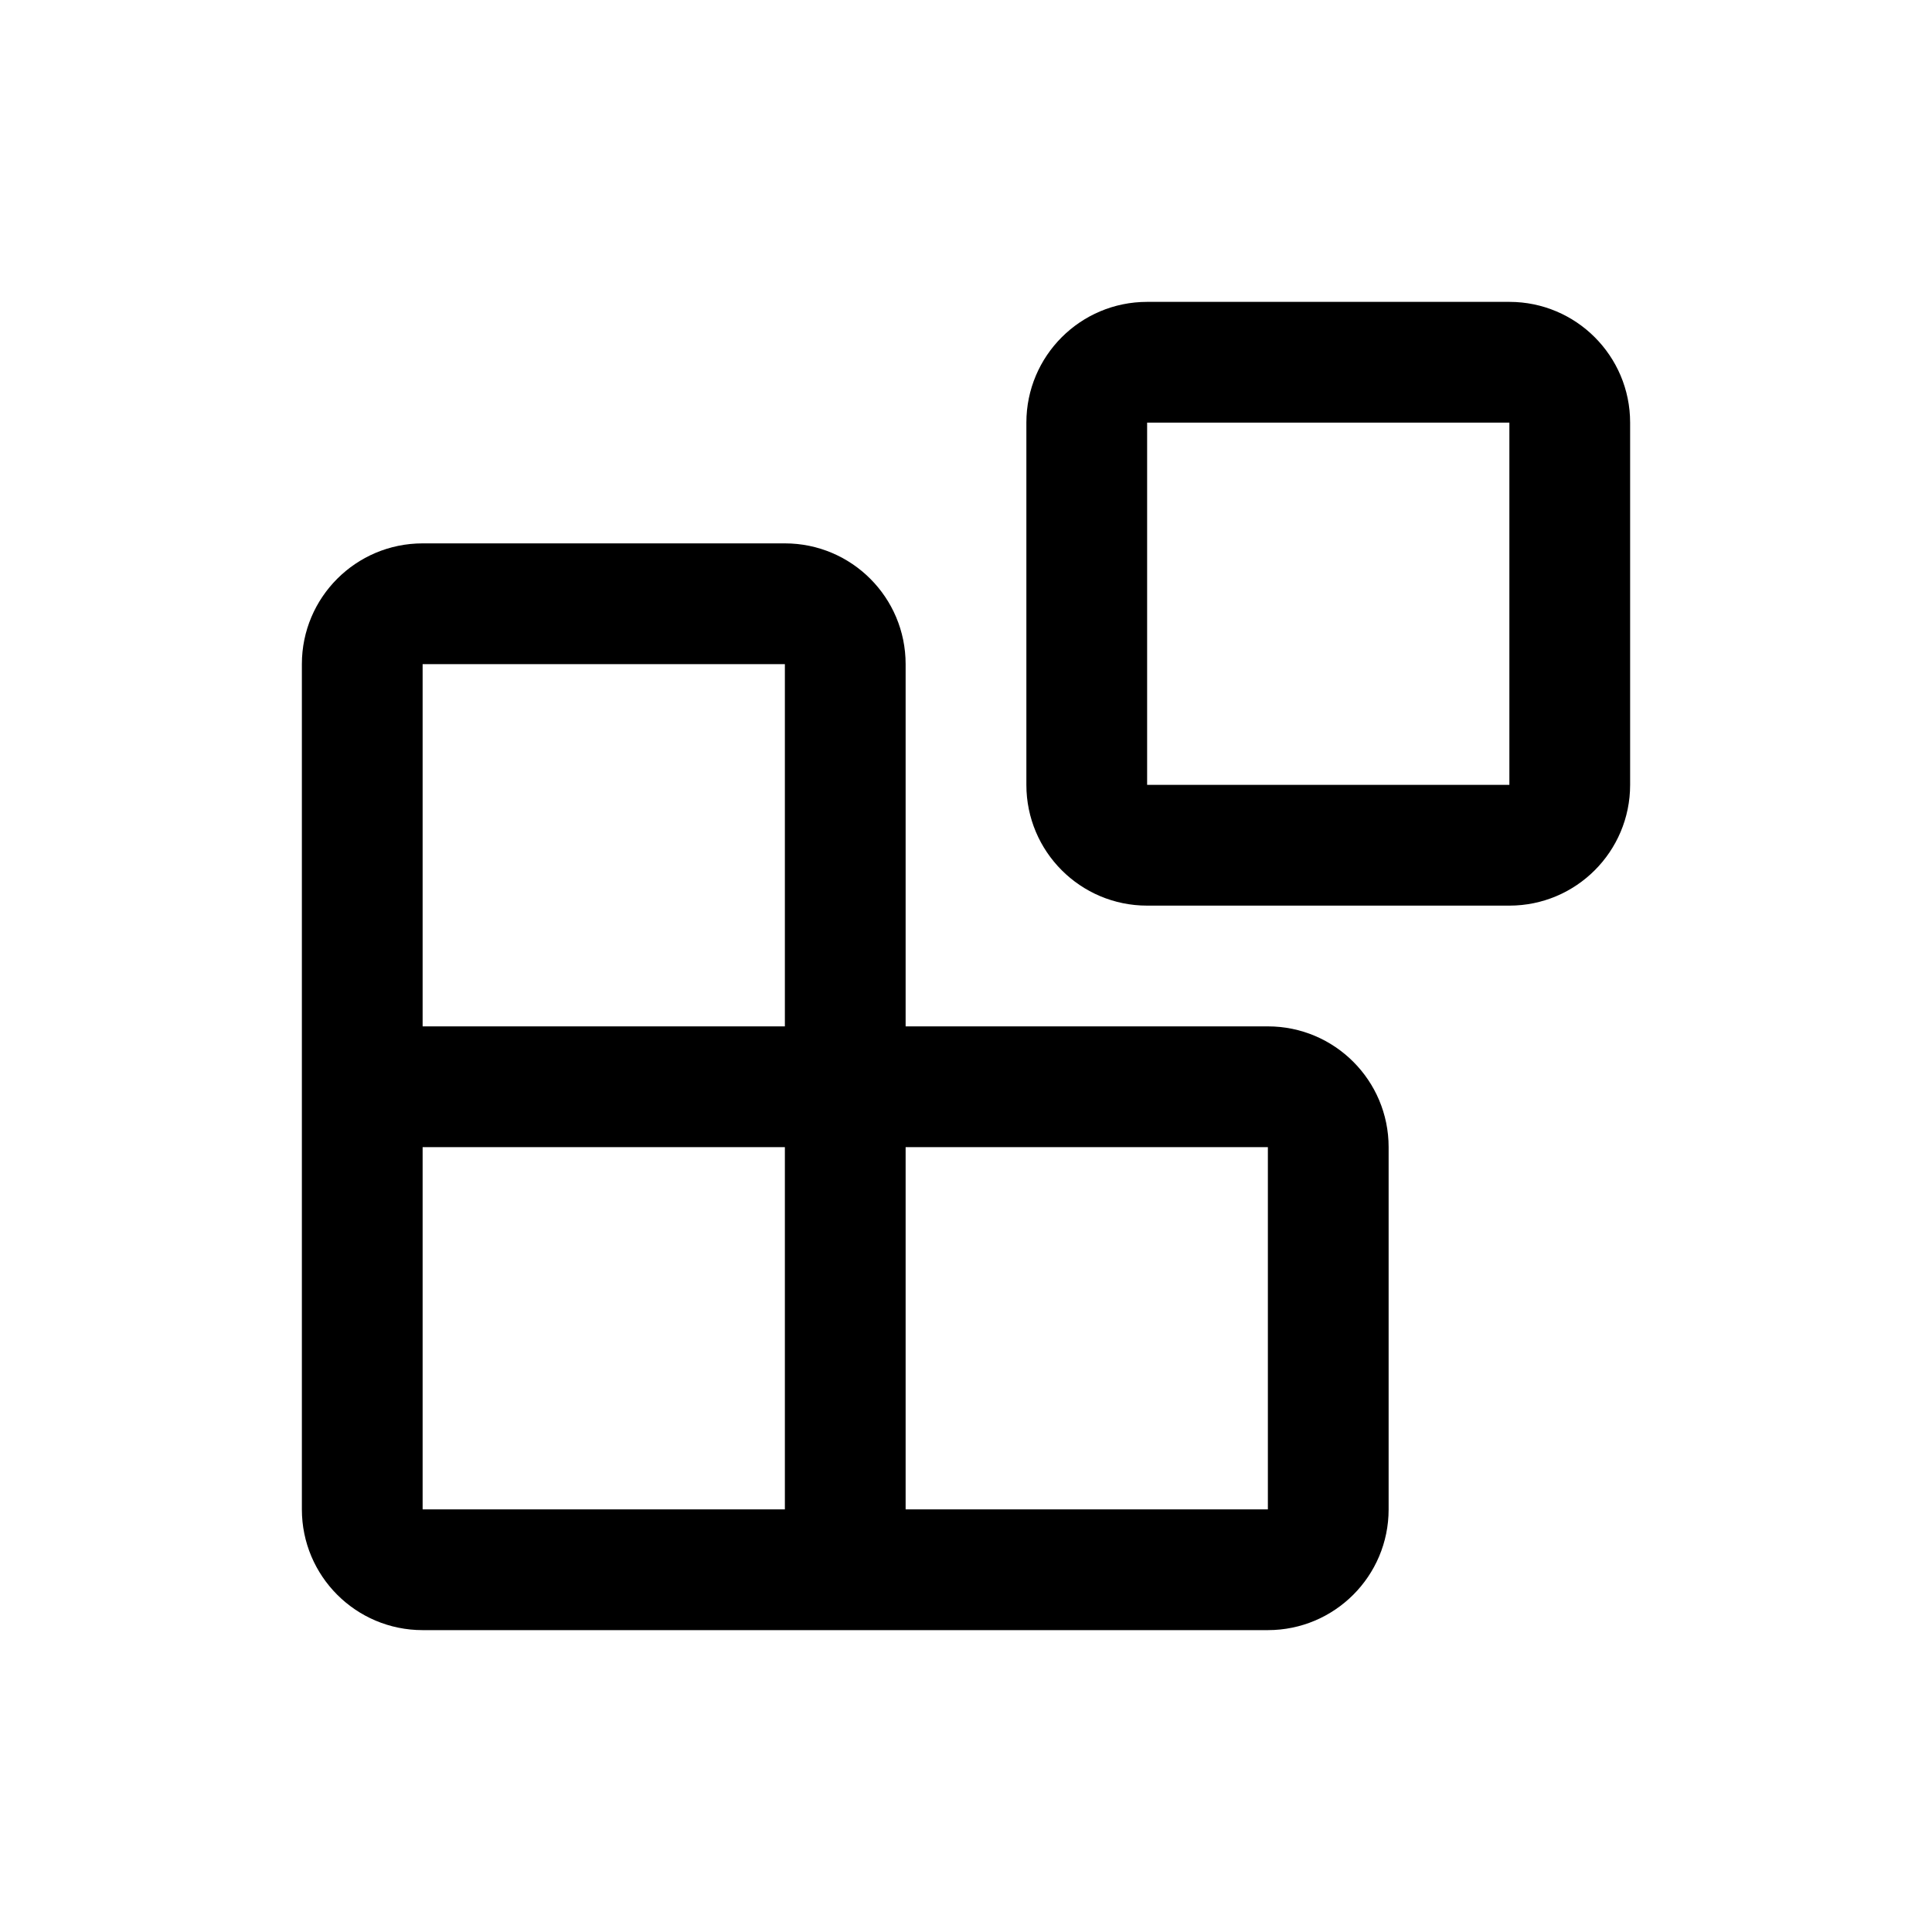
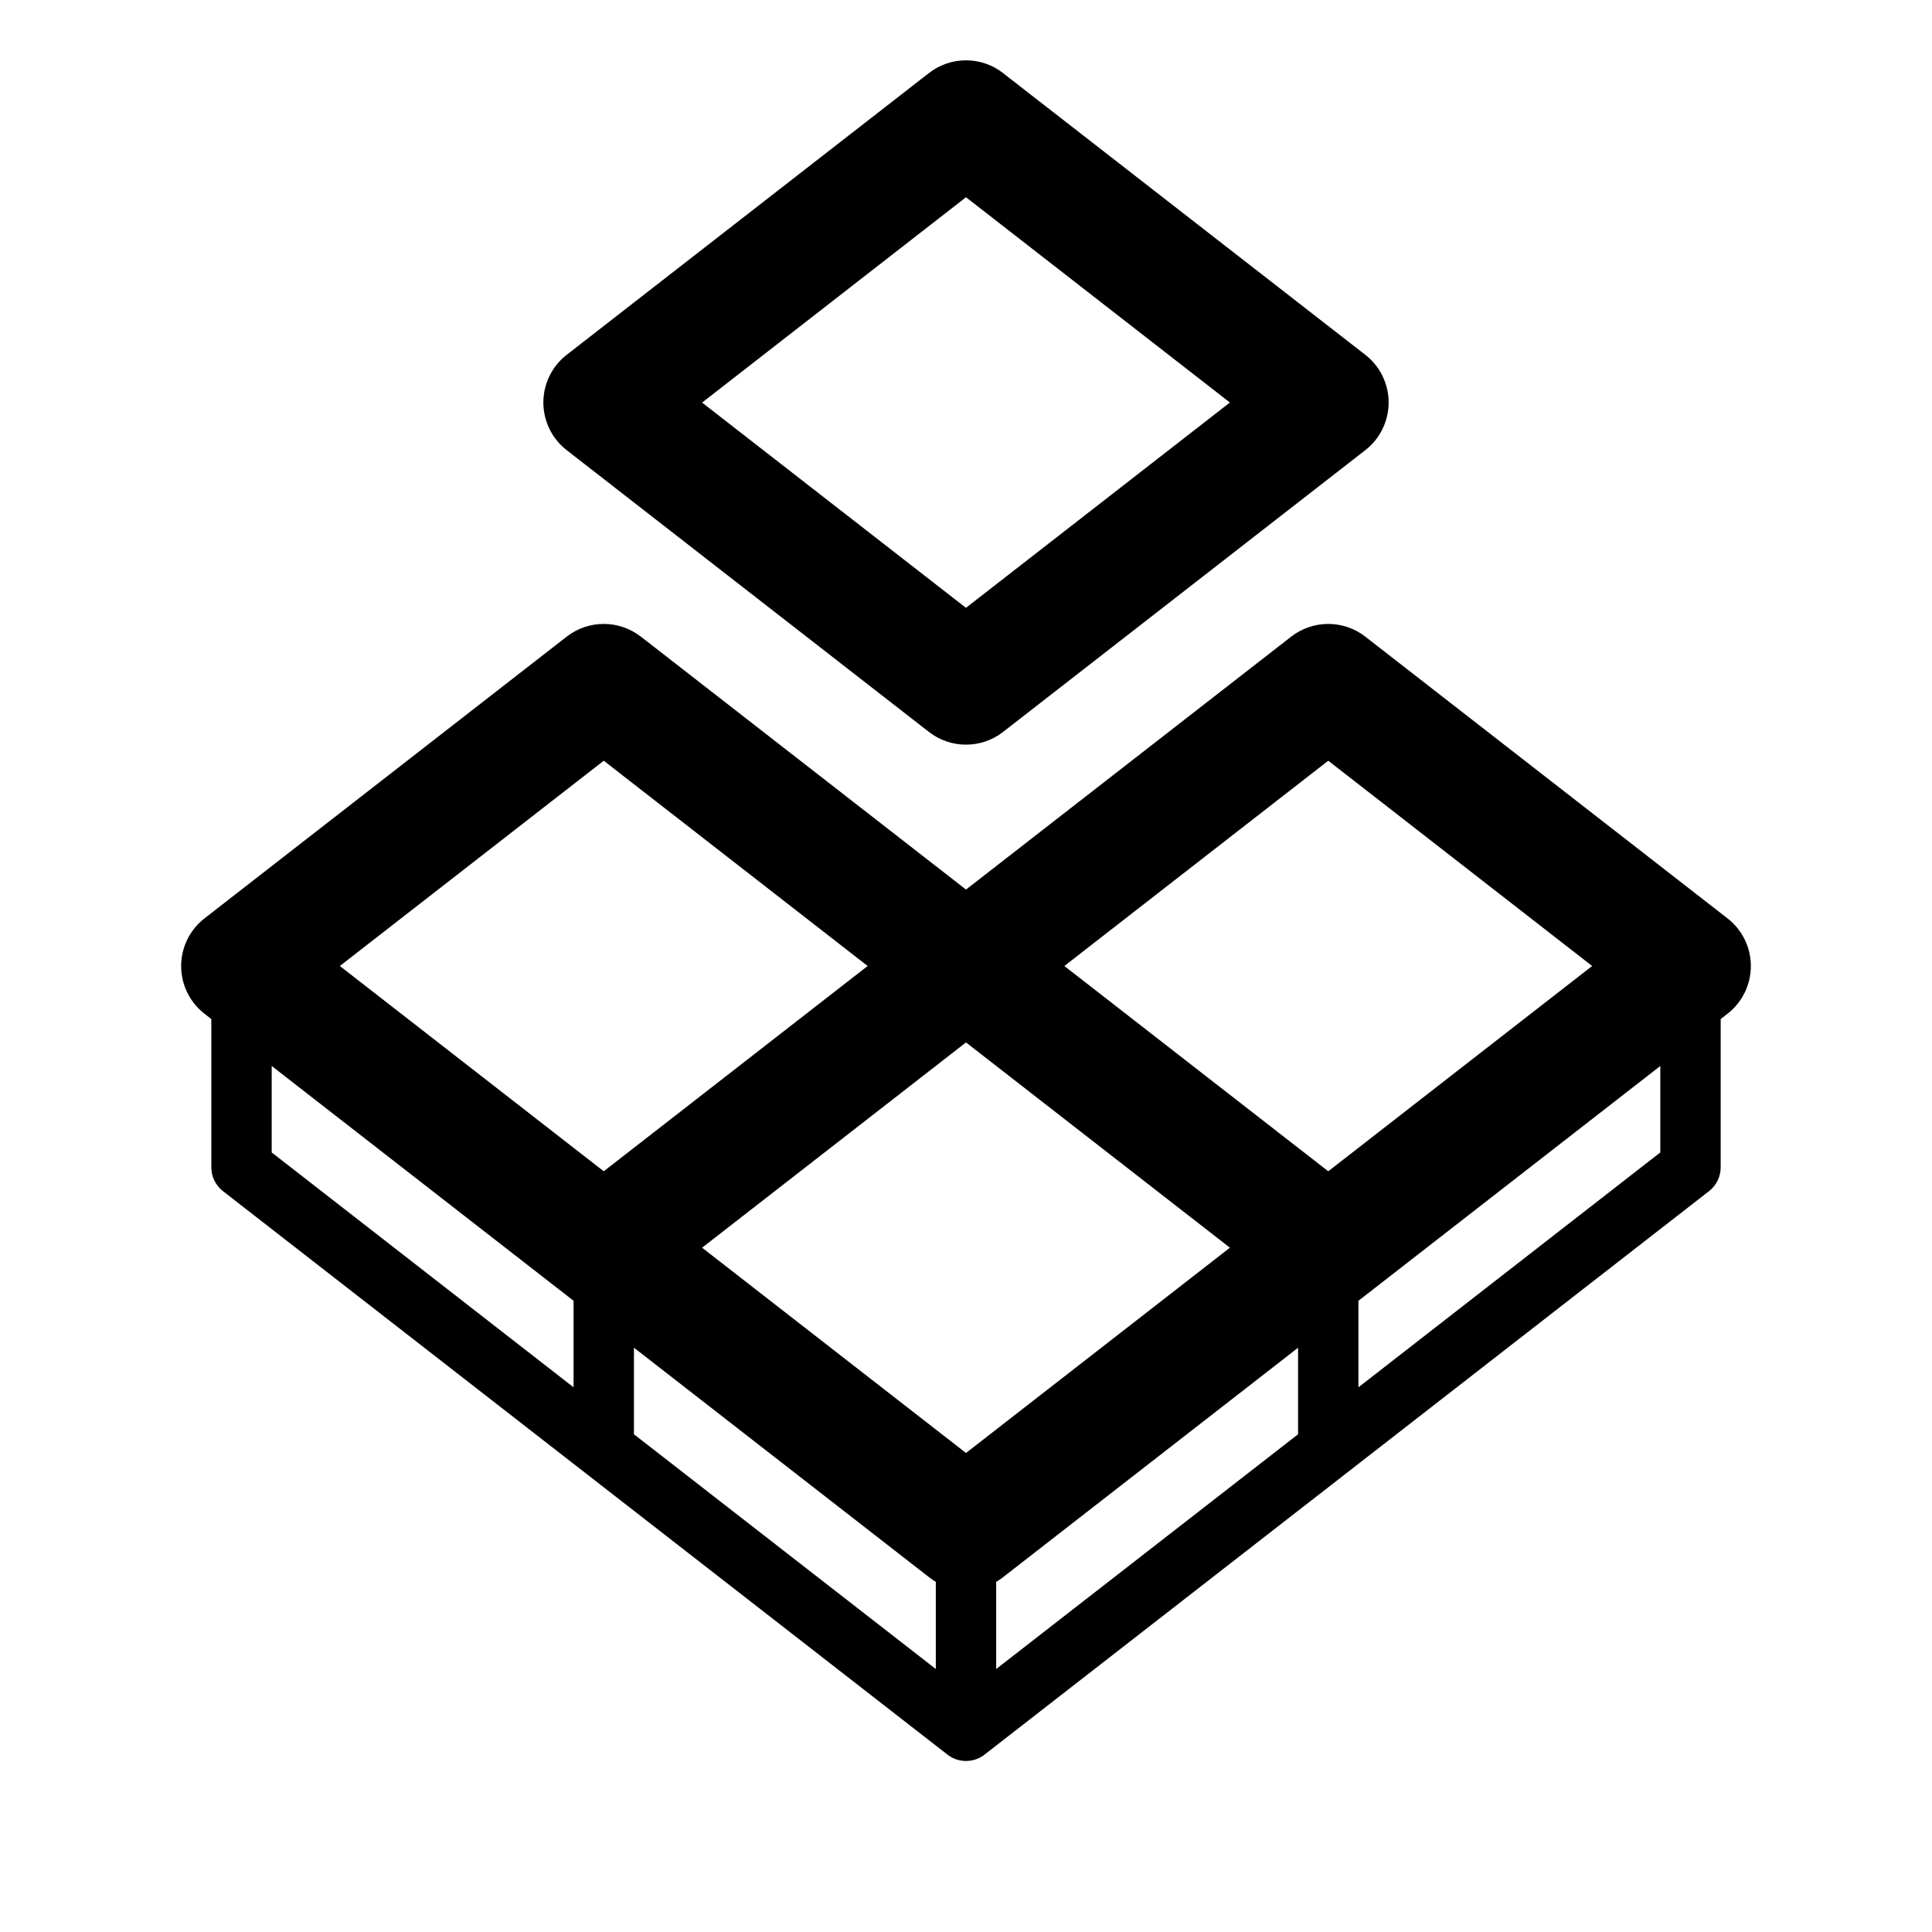
<svg xmlns="http://www.w3.org/2000/svg" viewBox="0 0 32 32">
-   <path d="M17 7v6a2 2 0 002 2h6a2 2 0 002-2V7a2 2 0 00-2-2h-6a2 2 0 00-2 2zm8 6h-6V7h6z" />
-   <path d="M13 9H7a2 2 0 00-2 2v14a2 2 0 002 2h14a2 2 0 002-2v-6a2 2 0 00-2-2h-6v-6a2 2 0 00-2-2zm0 16H7v-6h6zm8-6v6h-6v-6zM7 17v-6h6v6z" />
+   <g clip-path="url(#a)">
+     <path fill-rule="evenodd" d="M16.614 1.21a1 1 0 00-1.228 0l-6 4.667a1 1 0 000 1.579l6 4.667a1 1 0 001.228 0l6-4.667a1 1 0 000-1.579l-6-4.666zM16 10.068l-4.371-3.4L16 3.267l4.371 3.4-4.371 3.4zm-5.386.477a1 1 0 00-1.228 0l-6 4.667a1 1 0 000 1.578l.114.089v2.455a.5.5 0 00.193.395l12 9.333a.5.5 0 00.614 0l12-9.333a.5.5 0 00.193-.395v-2.455l.114-.089a1 1 0 000-1.578l-6-4.667a1 1 0 00-1.228 0L16 14.734l-5.386-4.19zM27.5 17.656l-5 3.889v1.433l5-3.89v-1.432zm-10.886 8.467l4.886-3.8v1.433l-5 3.888V26.2a.941.941 0 00.114-.076zm-1.114.076v1.445l-5-3.888v-1.434l4.886 3.8c.037.03.075.055.114.077zm-6-4.654v1.433l-5-3.89v-1.432l5 3.889zm6.5 2.521l-4.371-3.4 4.371-3.4 4.371 3.4-4.371 3.4zM5.629 16L10 19.4l4.371-3.4L10 12.6 5.629 16zM22 19.4l4.371-3.4L22 12.6 17.629 16 22 19.4z" />
+   </g>
+   <defs>
+     <clipPath id="a">
+       <path d="M0 0h32v32H0z" />
+     </clipPath>
+   </defs>
</svg>
